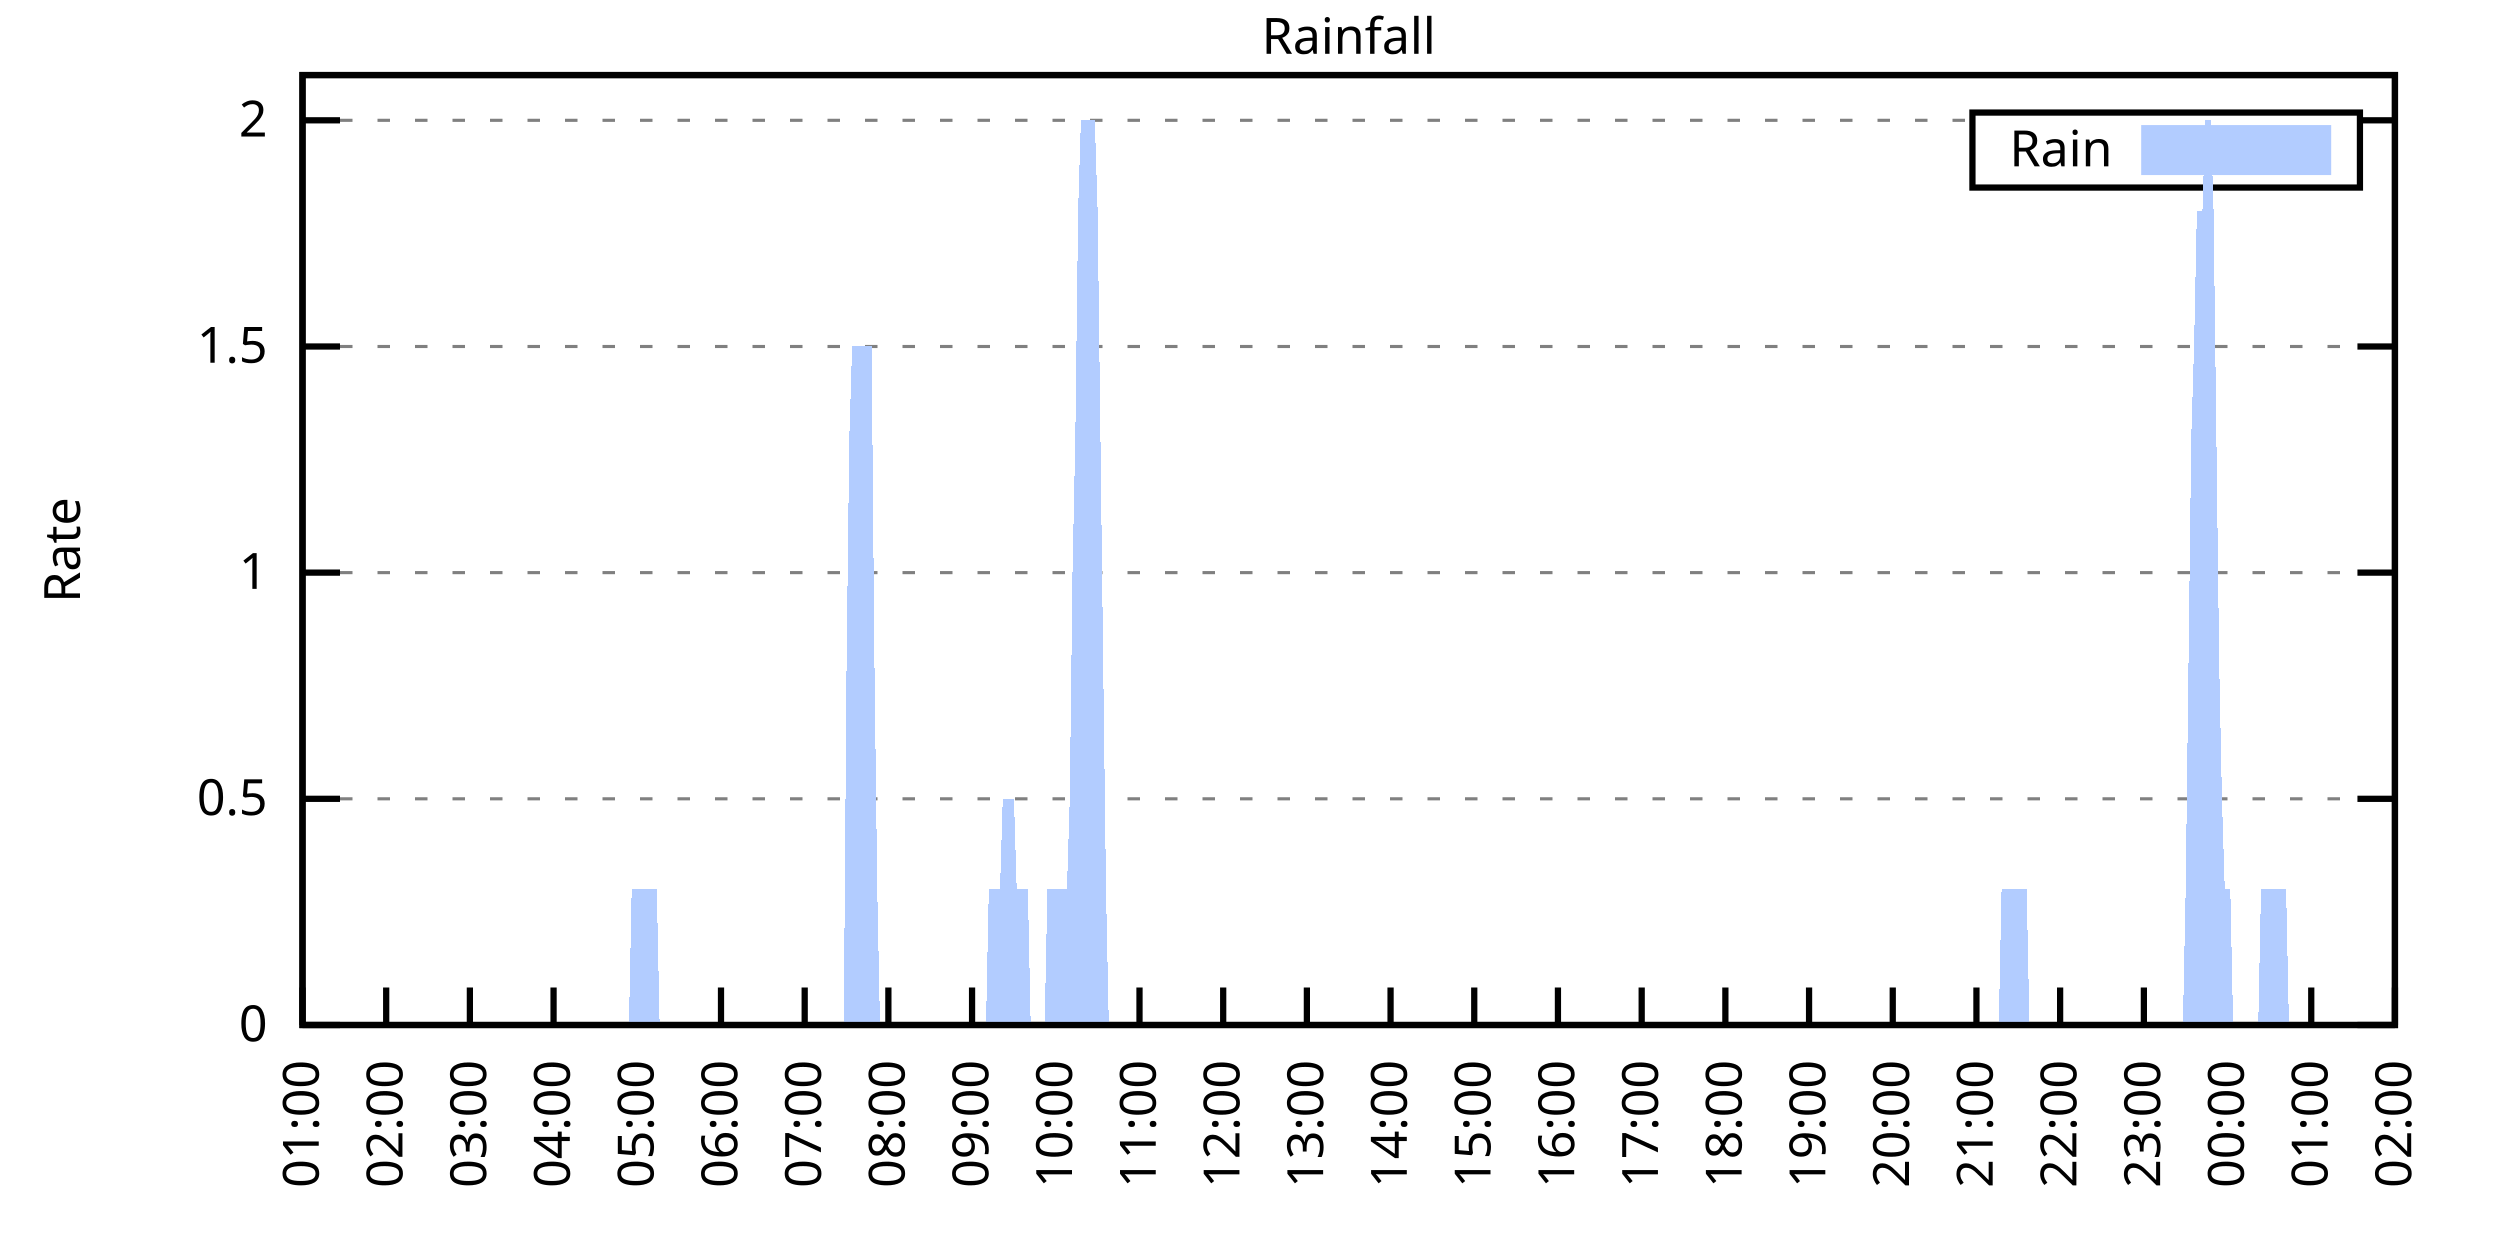
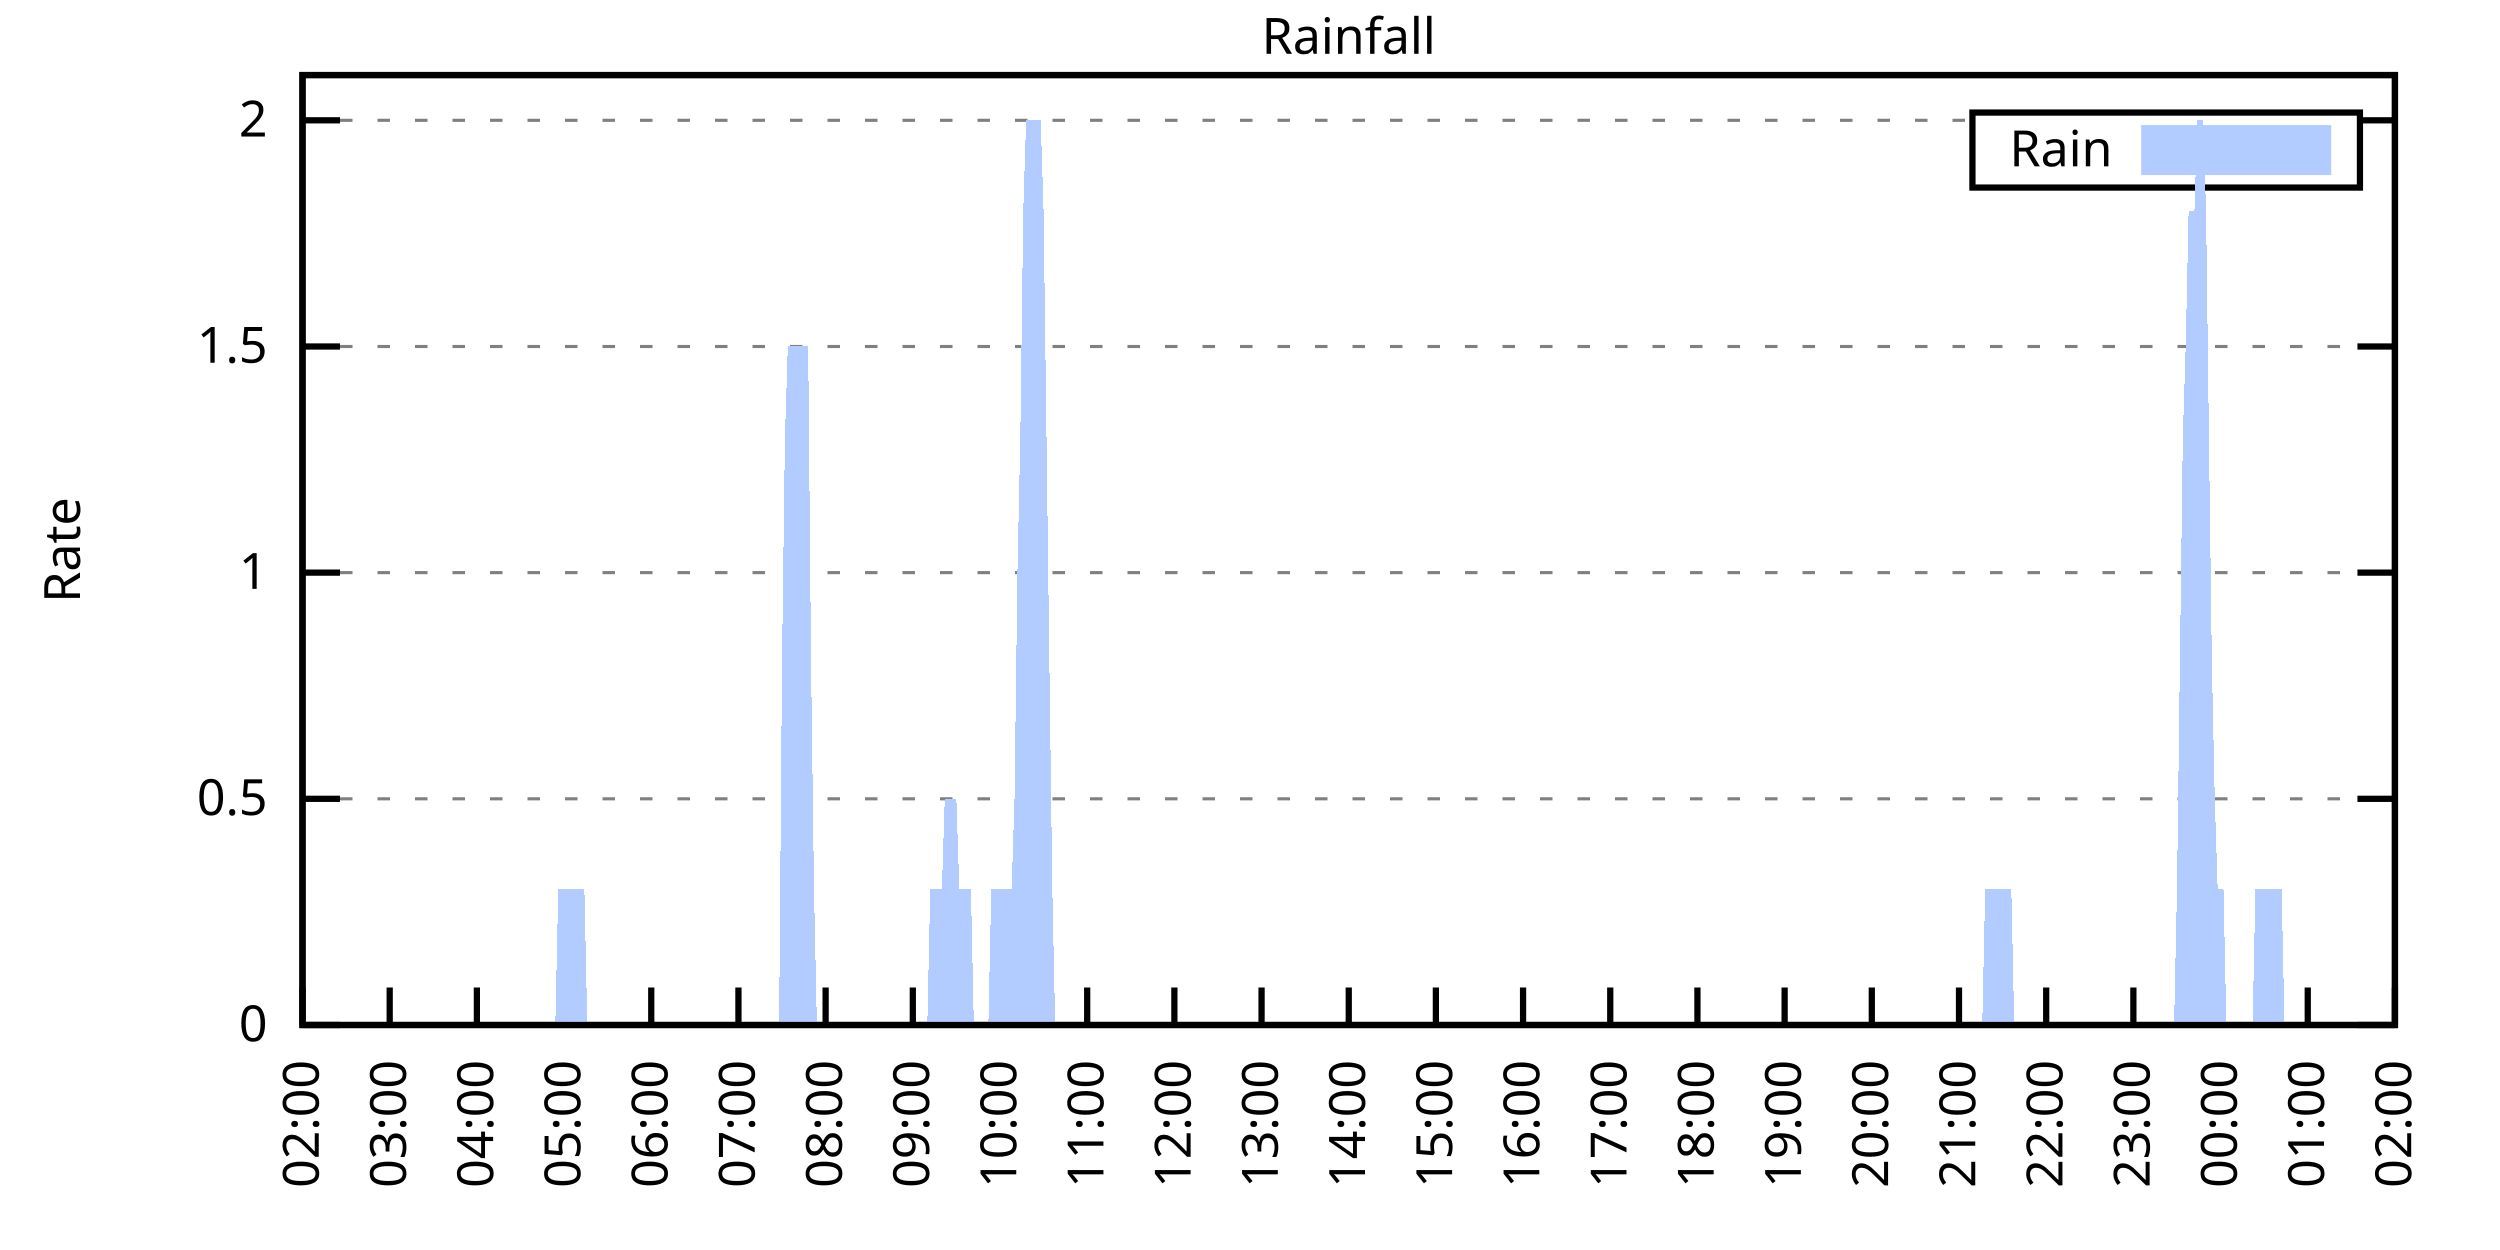
<svg xmlns="http://www.w3.org/2000/svg" xmlns:xlink="http://www.w3.org/1999/xlink" width="400" height="200" viewBox="0 0 400 200">
  <g id="gnuplot_canvas">
    <rect x="0" y="0" width="400" height="200" fill="none" />
    <defs>
      <circle id="gpDot" r="0.5" stroke-width="0.5" stroke="currentColor" />
      <path id="gpPt0" stroke-width="0.333" stroke="currentColor" d="M-1,0 h2 M0,-1 v2" />
      <path id="gpPt1" stroke-width="0.333" stroke="currentColor" d="M-1,-1 L1,1 M1,-1 L-1,1" />
      <path id="gpPt2" stroke-width="0.333" stroke="currentColor" d="M-1,0 L1,0 M0,-1 L0,1 M-1,-1 L1,1 M-1,1 L1,-1" />
      <rect id="gpPt3" stroke-width="0.333" stroke="currentColor" x="-1" y="-1" width="2" height="2" />
      <rect id="gpPt4" stroke-width="0.333" stroke="currentColor" fill="currentColor" x="-1" y="-1" width="2" height="2" />
      <circle id="gpPt5" stroke-width="0.333" stroke="currentColor" cx="0" cy="0" r="1" />
      <use xlink:href="#gpPt5" id="gpPt6" fill="currentColor" stroke="none" />
      <path id="gpPt7" stroke-width="0.333" stroke="currentColor" d="M0,-1.33 L-1.33,0.67 L1.33,0.67 z" />
      <use xlink:href="#gpPt7" id="gpPt8" fill="currentColor" stroke="none" />
      <use xlink:href="#gpPt7" id="gpPt9" stroke="currentColor" transform="rotate(180)" />
      <use xlink:href="#gpPt9" id="gpPt10" fill="currentColor" stroke="none" />
      <use xlink:href="#gpPt3" id="gpPt11" stroke="currentColor" transform="rotate(45)" />
      <use xlink:href="#gpPt11" id="gpPt12" fill="currentColor" stroke="none" />
      <path id="gpPt13" stroke-width="0.333" stroke="currentColor" d="M0,1.330 L1.265,0.411 L0.782,-1.067 L-0.782,-1.076 L-1.265,0.411 z" />
      <use xlink:href="#gpPt13" id="gpPt14" fill="currentColor" stroke="none" />
      <filter id="textbox" filterUnits="objectBoundingBox" x="0" y="0" height="1" width="1">
        <feFlood flood-color="white" flood-opacity="1" result="bgnd" />
        <feComposite in="SourceGraphic" in2="bgnd" operator="atop" />
      </filter>
      <filter id="greybox" filterUnits="objectBoundingBox" x="0" y="0" height="1" width="1">
        <feFlood flood-color="lightgrey" flood-opacity="1" result="grey" />
        <feComposite in="SourceGraphic" in2="grey" operator="atop" />
      </filter>
    </defs>
    <g fill="none" color="white" stroke="currentColor" stroke-width="1.00" stroke-linecap="butt" stroke-linejoin="miter">
</g>
    <g fill="none" color="black" stroke="currentColor" stroke-width="1.00" stroke-linecap="butt" stroke-linejoin="miter">
      <g stroke="none" shape-rendering="crispEdges">
        <polygon fill="rgb(255, 255, 255)" points="48.40,164.00 383.18,164.00 383.18,12.02 48.40,12.02 " />
      </g>
    </g>
    <g fill="none" color="black" stroke="currentColor" stroke-width="1.00" stroke-linecap="butt" stroke-linejoin="miter">
</g>
    <g fill="none" color="black" stroke="black" stroke-width="0.50" stroke-linecap="butt" stroke-linejoin="miter">
</g>
    <g fill="none" color="gray" stroke="currentColor" stroke-width="0.50" stroke-linecap="butt" stroke-linejoin="miter">
      <path stroke="gray" stroke-dasharray="2,4" class="gridline" d="M48.40,164.00 L383.19,164.00  " />
    </g>
    <g fill="none" color="gray" stroke="gray" stroke-width="1.00" stroke-linecap="butt" stroke-linejoin="miter">
</g>
    <g fill="none" color="black" stroke="currentColor" stroke-width="1.00" stroke-linecap="butt" stroke-linejoin="miter">
      <path stroke="black" d="M48.40,164.00 L54.40,164.00 M383.19,164.00 L377.19,164.00  " />
      <g transform="translate(42.80,166.60)" stroke="none" fill="black" font-family="Sans" font-size="8.00" text-anchor="end">
        <text>
          <tspan font-family="Sans"> 0</tspan>
        </text>
      </g>
    </g>
    <g fill="none" color="black" stroke="currentColor" stroke-width="1.00" stroke-linecap="butt" stroke-linejoin="miter">
</g>
    <g fill="none" color="black" stroke="black" stroke-width="0.50" stroke-linecap="butt" stroke-linejoin="miter">
</g>
    <g fill="none" color="gray" stroke="currentColor" stroke-width="0.50" stroke-linecap="butt" stroke-linejoin="miter">
      <path stroke="gray" stroke-dasharray="2,4" class="gridline" d="M48.40,127.81 L383.19,127.81  " />
    </g>
    <g fill="none" color="gray" stroke="gray" stroke-width="1.00" stroke-linecap="butt" stroke-linejoin="miter">
</g>
    <g fill="none" color="black" stroke="currentColor" stroke-width="1.00" stroke-linecap="butt" stroke-linejoin="miter">
      <path stroke="black" d="M48.40,127.81 L54.40,127.81 M383.19,127.81 L377.19,127.81  " />
      <g transform="translate(42.80,130.41)" stroke="none" fill="black" font-family="Sans" font-size="8.00" text-anchor="end">
        <text>
          <tspan font-family="Sans"> 0.5</tspan>
        </text>
      </g>
    </g>
    <g fill="none" color="black" stroke="currentColor" stroke-width="1.00" stroke-linecap="butt" stroke-linejoin="miter">
</g>
    <g fill="none" color="black" stroke="black" stroke-width="0.50" stroke-linecap="butt" stroke-linejoin="miter">
</g>
    <g fill="none" color="gray" stroke="currentColor" stroke-width="0.50" stroke-linecap="butt" stroke-linejoin="miter">
      <path stroke="gray" stroke-dasharray="2,4" class="gridline" d="M48.40,91.62 L383.19,91.62  " />
    </g>
    <g fill="none" color="gray" stroke="gray" stroke-width="1.00" stroke-linecap="butt" stroke-linejoin="miter">
</g>
    <g fill="none" color="black" stroke="currentColor" stroke-width="1.00" stroke-linecap="butt" stroke-linejoin="miter">
      <path stroke="black" d="M48.40,91.62 L54.40,91.62 M383.19,91.62 L377.19,91.62  " />
      <g transform="translate(42.80,94.22)" stroke="none" fill="black" font-family="Sans" font-size="8.00" text-anchor="end">
        <text>
          <tspan font-family="Sans"> 1</tspan>
        </text>
      </g>
    </g>
    <g fill="none" color="black" stroke="currentColor" stroke-width="1.00" stroke-linecap="butt" stroke-linejoin="miter">
</g>
    <g fill="none" color="black" stroke="black" stroke-width="0.50" stroke-linecap="butt" stroke-linejoin="miter">
</g>
    <g fill="none" color="gray" stroke="currentColor" stroke-width="0.50" stroke-linecap="butt" stroke-linejoin="miter">
      <path stroke="gray" stroke-dasharray="2,4" class="gridline" d="M48.40,55.44 L383.19,55.44  " />
    </g>
    <g fill="none" color="gray" stroke="gray" stroke-width="1.00" stroke-linecap="butt" stroke-linejoin="miter">
</g>
    <g fill="none" color="black" stroke="currentColor" stroke-width="1.00" stroke-linecap="butt" stroke-linejoin="miter">
      <path stroke="black" d="M48.40,55.44 L54.40,55.44 M383.19,55.44 L377.19,55.44  " />
      <g transform="translate(42.80,58.04)" stroke="none" fill="black" font-family="Sans" font-size="8.00" text-anchor="end">
        <text>
          <tspan font-family="Sans"> 1.5</tspan>
        </text>
      </g>
    </g>
    <g fill="none" color="black" stroke="currentColor" stroke-width="1.00" stroke-linecap="butt" stroke-linejoin="miter">
</g>
    <g fill="none" color="black" stroke="black" stroke-width="0.50" stroke-linecap="butt" stroke-linejoin="miter">
</g>
    <g fill="none" color="gray" stroke="currentColor" stroke-width="0.50" stroke-linecap="butt" stroke-linejoin="miter">
      <path stroke="gray" stroke-dasharray="2,4" class="gridline" d="M48.40,19.25 L315.59,19.25 M377.59,19.25 L383.19,19.25  " />
    </g>
    <g fill="none" color="gray" stroke="gray" stroke-width="1.00" stroke-linecap="butt" stroke-linejoin="miter">
</g>
    <g fill="none" color="black" stroke="currentColor" stroke-width="1.00" stroke-linecap="butt" stroke-linejoin="miter">
      <path stroke="black" d="M48.40,19.25 L54.40,19.25 M383.19,19.25 L377.19,19.25  " />
      <g transform="translate(42.80,21.85)" stroke="none" fill="black" font-family="Sans" font-size="8.00" text-anchor="end">
        <text>
          <tspan font-family="Sans"> 2</tspan>
        </text>
      </g>
    </g>
    <g fill="none" color="black" stroke="currentColor" stroke-width="1.00" stroke-linecap="butt" stroke-linejoin="miter">
      <path stroke="black" d="M48.40,164.00 L48.40,158.00  " />
      <g transform="translate(51.00,169.60) rotate(270.00)" stroke="none" fill="black" font-family="Sans" font-size="8.00" text-anchor="end">
        <text>
-           <tspan font-family="Sans">01:00</tspan>
-         </text>
-       </g>
-     </g>
-     <g fill="none" color="black" stroke="currentColor" stroke-width="1.00" stroke-linecap="butt" stroke-linejoin="miter">
-       <path stroke="black" d="M61.79,164.00 L61.79,158.00  " />
-       <g transform="translate(64.39,169.60) rotate(270.00)" stroke="none" fill="black" font-family="Sans" font-size="8.00" text-anchor="end">
-         <text>
          <tspan font-family="Sans">02:00</tspan>
        </text>
      </g>
    </g>
    <g fill="none" color="black" stroke="currentColor" stroke-width="1.00" stroke-linecap="butt" stroke-linejoin="miter">
-       <path stroke="black" d="M75.18,164.00 L75.18,158.00  " />
-       <g transform="translate(77.78,169.60) rotate(270.00)" stroke="none" fill="black" font-family="Sans" font-size="8.00" text-anchor="end">
+       <path stroke="black" d="M62.35,164.00 L62.35,158.00  " />
+       <g transform="translate(64.95,169.60) rotate(270.00)" stroke="none" fill="black" font-family="Sans" font-size="8.00" text-anchor="end">
        <text>
          <tspan font-family="Sans">03:00</tspan>
        </text>
      </g>
    </g>
    <g fill="none" color="black" stroke="currentColor" stroke-width="1.00" stroke-linecap="butt" stroke-linejoin="miter">
-       <path stroke="black" d="M88.57,164.00 L88.57,158.00  " />
-       <g transform="translate(91.17,169.60) rotate(270.00)" stroke="none" fill="black" font-family="Sans" font-size="8.00" text-anchor="end">
+       <path stroke="black" d="M76.30,164.00 L76.30,158.00  " />
+       <g transform="translate(78.90,169.60) rotate(270.00)" stroke="none" fill="black" font-family="Sans" font-size="8.00" text-anchor="end">
        <text>
          <tspan font-family="Sans">04:00</tspan>
        </text>
      </g>
    </g>
    <g fill="none" color="black" stroke="currentColor" stroke-width="1.00" stroke-linecap="butt" stroke-linejoin="miter">
-       <path stroke="black" d="M101.97,164.00 L101.97,158.00  " />
-       <g transform="translate(104.57,169.60) rotate(270.00)" stroke="none" fill="black" font-family="Sans" font-size="8.00" text-anchor="end">
+       <path stroke="black" d="M90.25,164.00 L90.25,158.00  " />
+       <g transform="translate(92.85,169.60) rotate(270.00)" stroke="none" fill="black" font-family="Sans" font-size="8.00" text-anchor="end">
        <text>
          <tspan font-family="Sans">05:00</tspan>
        </text>
      </g>
    </g>
    <g fill="none" color="black" stroke="currentColor" stroke-width="1.00" stroke-linecap="butt" stroke-linejoin="miter">
-       <path stroke="black" d="M115.36,164.00 L115.36,158.00  " />
-       <g transform="translate(117.96,169.60) rotate(270.00)" stroke="none" fill="black" font-family="Sans" font-size="8.00" text-anchor="end">
+       <path stroke="black" d="M104.20,164.00 L104.20,158.00  " />
+       <g transform="translate(106.80,169.60) rotate(270.00)" stroke="none" fill="black" font-family="Sans" font-size="8.00" text-anchor="end">
        <text>
          <tspan font-family="Sans">06:00</tspan>
        </text>
      </g>
    </g>
    <g fill="none" color="black" stroke="currentColor" stroke-width="1.00" stroke-linecap="butt" stroke-linejoin="miter">
-       <path stroke="black" d="M128.75,164.00 L128.75,158.00  " />
-       <g transform="translate(131.35,169.60) rotate(270.00)" stroke="none" fill="black" font-family="Sans" font-size="8.00" text-anchor="end">
+       <path stroke="black" d="M118.15,164.00 L118.15,158.00  " />
+       <g transform="translate(120.75,169.60) rotate(270.00)" stroke="none" fill="black" font-family="Sans" font-size="8.00" text-anchor="end">
        <text>
          <tspan font-family="Sans">07:00</tspan>
        </text>
      </g>
    </g>
    <g fill="none" color="black" stroke="currentColor" stroke-width="1.00" stroke-linecap="butt" stroke-linejoin="miter">
-       <path stroke="black" d="M142.14,164.00 L142.14,158.00  " />
-       <g transform="translate(144.74,169.60) rotate(270.00)" stroke="none" fill="black" font-family="Sans" font-size="8.00" text-anchor="end">
+       <path stroke="black" d="M132.10,164.00 L132.10,158.00  " />
+       <g transform="translate(134.70,169.60) rotate(270.00)" stroke="none" fill="black" font-family="Sans" font-size="8.00" text-anchor="end">
        <text>
          <tspan font-family="Sans">08:00</tspan>
        </text>
      </g>
    </g>
    <g fill="none" color="black" stroke="currentColor" stroke-width="1.00" stroke-linecap="butt" stroke-linejoin="miter">
-       <path stroke="black" d="M155.53,164.00 L155.53,158.00  " />
-       <g transform="translate(158.13,169.60) rotate(270.00)" stroke="none" fill="black" font-family="Sans" font-size="8.00" text-anchor="end">
+       <path stroke="black" d="M146.05,164.00 L146.05,158.00  " />
+       <g transform="translate(148.65,169.60) rotate(270.00)" stroke="none" fill="black" font-family="Sans" font-size="8.00" text-anchor="end">
        <text>
          <tspan font-family="Sans">09:00</tspan>
        </text>
      </g>
    </g>
    <g fill="none" color="black" stroke="currentColor" stroke-width="1.00" stroke-linecap="butt" stroke-linejoin="miter">
-       <path stroke="black" d="M168.92,164.00 L168.92,158.00  " />
-       <g transform="translate(171.52,169.60) rotate(270.00)" stroke="none" fill="black" font-family="Sans" font-size="8.00" text-anchor="end">
+       <path stroke="black" d="M160.00,164.00 L160.00,158.00  " />
+       <g transform="translate(162.60,169.60) rotate(270.00)" stroke="none" fill="black" font-family="Sans" font-size="8.00" text-anchor="end">
        <text>
          <tspan font-family="Sans">10:00</tspan>
        </text>
      </g>
    </g>
    <g fill="none" color="black" stroke="currentColor" stroke-width="1.00" stroke-linecap="butt" stroke-linejoin="miter">
-       <path stroke="black" d="M182.32,164.00 L182.32,158.00  " />
-       <g transform="translate(184.92,169.60) rotate(270.00)" stroke="none" fill="black" font-family="Sans" font-size="8.00" text-anchor="end">
+       <path stroke="black" d="M173.95,164.00 L173.95,158.00  " />
+       <g transform="translate(176.55,169.60) rotate(270.00)" stroke="none" fill="black" font-family="Sans" font-size="8.00" text-anchor="end">
        <text>
          <tspan font-family="Sans">11:00</tspan>
        </text>
      </g>
    </g>
    <g fill="none" color="black" stroke="currentColor" stroke-width="1.00" stroke-linecap="butt" stroke-linejoin="miter">
-       <path stroke="black" d="M195.71,164.00 L195.71,158.00  " />
-       <g transform="translate(198.31,169.60) rotate(270.00)" stroke="none" fill="black" font-family="Sans" font-size="8.00" text-anchor="end">
+       <path stroke="black" d="M187.90,164.00 L187.90,158.00  " />
+       <g transform="translate(190.50,169.60) rotate(270.00)" stroke="none" fill="black" font-family="Sans" font-size="8.00" text-anchor="end">
        <text>
          <tspan font-family="Sans">12:00</tspan>
        </text>
      </g>
    </g>
    <g fill="none" color="black" stroke="currentColor" stroke-width="1.00" stroke-linecap="butt" stroke-linejoin="miter">
-       <path stroke="black" d="M209.10,164.00 L209.10,158.00  " />
-       <g transform="translate(211.70,169.60) rotate(270.00)" stroke="none" fill="black" font-family="Sans" font-size="8.00" text-anchor="end">
+       <path stroke="black" d="M201.85,164.00 L201.85,158.00  " />
+       <g transform="translate(204.45,169.60) rotate(270.00)" stroke="none" fill="black" font-family="Sans" font-size="8.00" text-anchor="end">
        <text>
          <tspan font-family="Sans">13:00</tspan>
        </text>
      </g>
    </g>
    <g fill="none" color="black" stroke="currentColor" stroke-width="1.00" stroke-linecap="butt" stroke-linejoin="miter">
-       <path stroke="black" d="M222.49,164.00 L222.49,158.00  " />
-       <g transform="translate(225.09,169.60) rotate(270.00)" stroke="none" fill="black" font-family="Sans" font-size="8.00" text-anchor="end">
+       <path stroke="black" d="M215.80,164.00 L215.80,158.00  " />
+       <g transform="translate(218.40,169.60) rotate(270.00)" stroke="none" fill="black" font-family="Sans" font-size="8.00" text-anchor="end">
        <text>
          <tspan font-family="Sans">14:00</tspan>
        </text>
      </g>
    </g>
    <g fill="none" color="black" stroke="currentColor" stroke-width="1.00" stroke-linecap="butt" stroke-linejoin="miter">
-       <path stroke="black" d="M235.88,164.00 L235.88,158.00  " />
-       <g transform="translate(238.48,169.60) rotate(270.00)" stroke="none" fill="black" font-family="Sans" font-size="8.00" text-anchor="end">
+       <path stroke="black" d="M229.74,164.00 L229.74,158.00  " />
+       <g transform="translate(232.34,169.60) rotate(270.00)" stroke="none" fill="black" font-family="Sans" font-size="8.00" text-anchor="end">
        <text>
          <tspan font-family="Sans">15:00</tspan>
        </text>
      </g>
    </g>
    <g fill="none" color="black" stroke="currentColor" stroke-width="1.00" stroke-linecap="butt" stroke-linejoin="miter">
-       <path stroke="black" d="M249.27,164.00 L249.27,158.00  " />
-       <g transform="translate(251.87,169.60) rotate(270.00)" stroke="none" fill="black" font-family="Sans" font-size="8.00" text-anchor="end">
+       <path stroke="black" d="M243.69,164.00 L243.69,158.00  " />
+       <g transform="translate(246.29,169.60) rotate(270.00)" stroke="none" fill="black" font-family="Sans" font-size="8.00" text-anchor="end">
        <text>
          <tspan font-family="Sans">16:00</tspan>
        </text>
      </g>
    </g>
    <g fill="none" color="black" stroke="currentColor" stroke-width="1.00" stroke-linecap="butt" stroke-linejoin="miter">
-       <path stroke="black" d="M262.67,164.00 L262.67,158.00  " />
-       <g transform="translate(265.27,169.60) rotate(270.00)" stroke="none" fill="black" font-family="Sans" font-size="8.00" text-anchor="end">
+       <path stroke="black" d="M257.64,164.00 L257.64,158.00  " />
+       <g transform="translate(260.24,169.60) rotate(270.00)" stroke="none" fill="black" font-family="Sans" font-size="8.00" text-anchor="end">
        <text>
          <tspan font-family="Sans">17:00</tspan>
        </text>
      </g>
    </g>
    <g fill="none" color="black" stroke="currentColor" stroke-width="1.00" stroke-linecap="butt" stroke-linejoin="miter">
-       <path stroke="black" d="M276.06,164.00 L276.06,158.00  " />
-       <g transform="translate(278.66,169.60) rotate(270.00)" stroke="none" fill="black" font-family="Sans" font-size="8.00" text-anchor="end">
+       <path stroke="black" d="M271.59,164.00 L271.59,158.00  " />
+       <g transform="translate(274.19,169.60) rotate(270.00)" stroke="none" fill="black" font-family="Sans" font-size="8.00" text-anchor="end">
        <text>
          <tspan font-family="Sans">18:00</tspan>
        </text>
      </g>
    </g>
    <g fill="none" color="black" stroke="currentColor" stroke-width="1.00" stroke-linecap="butt" stroke-linejoin="miter">
-       <path stroke="black" d="M289.45,164.00 L289.45,158.00  " />
-       <g transform="translate(292.05,169.60) rotate(270.00)" stroke="none" fill="black" font-family="Sans" font-size="8.00" text-anchor="end">
+       <path stroke="black" d="M285.54,164.00 L285.54,158.00  " />
+       <g transform="translate(288.14,169.60) rotate(270.00)" stroke="none" fill="black" font-family="Sans" font-size="8.00" text-anchor="end">
        <text>
          <tspan font-family="Sans">19:00</tspan>
        </text>
      </g>
    </g>
    <g fill="none" color="black" stroke="currentColor" stroke-width="1.00" stroke-linecap="butt" stroke-linejoin="miter">
-       <path stroke="black" d="M302.84,164.00 L302.84,158.00  " />
-       <g transform="translate(305.44,169.60) rotate(270.00)" stroke="none" fill="black" font-family="Sans" font-size="8.00" text-anchor="end">
+       <path stroke="black" d="M299.49,164.00 L299.49,158.00  " />
+       <g transform="translate(302.09,169.60) rotate(270.00)" stroke="none" fill="black" font-family="Sans" font-size="8.00" text-anchor="end">
        <text>
          <tspan font-family="Sans">20:00</tspan>
        </text>
      </g>
    </g>
    <g fill="none" color="black" stroke="currentColor" stroke-width="1.00" stroke-linecap="butt" stroke-linejoin="miter">
-       <path stroke="black" d="M316.23,164.00 L316.23,158.00  " />
-       <g transform="translate(318.83,169.60) rotate(270.00)" stroke="none" fill="black" font-family="Sans" font-size="8.00" text-anchor="end">
+       <path stroke="black" d="M313.44,164.00 L313.44,158.00  " />
+       <g transform="translate(316.04,169.60) rotate(270.00)" stroke="none" fill="black" font-family="Sans" font-size="8.00" text-anchor="end">
        <text>
          <tspan font-family="Sans">21:00</tspan>
        </text>
      </g>
    </g>
    <g fill="none" color="black" stroke="currentColor" stroke-width="1.00" stroke-linecap="butt" stroke-linejoin="miter">
-       <path stroke="black" d="M329.62,164.00 L329.62,158.00  " />
-       <g transform="translate(332.22,169.60) rotate(270.00)" stroke="none" fill="black" font-family="Sans" font-size="8.00" text-anchor="end">
+       <path stroke="black" d="M327.39,164.00 L327.39,158.00  " />
+       <g transform="translate(329.99,169.60) rotate(270.00)" stroke="none" fill="black" font-family="Sans" font-size="8.00" text-anchor="end">
        <text>
          <tspan font-family="Sans">22:00</tspan>
        </text>
      </g>
    </g>
    <g fill="none" color="black" stroke="currentColor" stroke-width="1.00" stroke-linecap="butt" stroke-linejoin="miter">
-       <path stroke="black" d="M343.02,164.00 L343.02,158.00  " />
-       <g transform="translate(345.62,169.60) rotate(270.00)" stroke="none" fill="black" font-family="Sans" font-size="8.00" text-anchor="end">
+       <path stroke="black" d="M341.34,164.00 L341.34,158.00  " />
+       <g transform="translate(343.94,169.60) rotate(270.00)" stroke="none" fill="black" font-family="Sans" font-size="8.00" text-anchor="end">
        <text>
          <tspan font-family="Sans">23:00</tspan>
        </text>
      </g>
    </g>
    <g fill="none" color="black" stroke="currentColor" stroke-width="1.00" stroke-linecap="butt" stroke-linejoin="miter">
-       <path stroke="black" d="M356.41,164.00 L356.41,158.00  " />
-       <g transform="translate(359.01,169.60) rotate(270.00)" stroke="none" fill="black" font-family="Sans" font-size="8.00" text-anchor="end">
+       <path stroke="black" d="M355.29,164.00 L355.29,158.00  " />
+       <g transform="translate(357.89,169.60) rotate(270.00)" stroke="none" fill="black" font-family="Sans" font-size="8.00" text-anchor="end">
        <text>
          <tspan font-family="Sans">00:00</tspan>
        </text>
      </g>
    </g>
    <g fill="none" color="black" stroke="currentColor" stroke-width="1.00" stroke-linecap="butt" stroke-linejoin="miter">
-       <path stroke="black" d="M369.80,164.00 L369.80,158.00  " />
-       <g transform="translate(372.40,169.60) rotate(270.00)" stroke="none" fill="black" font-family="Sans" font-size="8.00" text-anchor="end">
+       <path stroke="black" d="M369.24,164.00 L369.24,158.00  " />
+       <g transform="translate(371.84,169.60) rotate(270.00)" stroke="none" fill="black" font-family="Sans" font-size="8.00" text-anchor="end">
        <text>
          <tspan font-family="Sans">01:00</tspan>
        </text>
      </g>
    </g>
    <g fill="none" color="black" stroke="currentColor" stroke-width="1.00" stroke-linecap="butt" stroke-linejoin="miter">
      <path stroke="black" d="M383.19,164.00 L383.19,158.00  " />
      <g transform="translate(385.79,169.60) rotate(270.00)" stroke="none" fill="black" font-family="Sans" font-size="8.00" text-anchor="end">
        <text>
          <tspan font-family="Sans">02:00</tspan>
        </text>
      </g>
    </g>
    <g fill="none" color="black" stroke="currentColor" stroke-width="1.00" stroke-linecap="butt" stroke-linejoin="miter">
</g>
    <g fill="none" color="black" stroke="currentColor" stroke-width="1.00" stroke-linecap="butt" stroke-linejoin="miter">
      <path stroke="black" d="M48.40,12.01 L48.40,164.00 L383.19,164.00 L383.19,12.01 L48.40,12.01 Z  " />
    </g>
    <g fill="none" color="black" stroke="currentColor" stroke-width="1.00" stroke-linecap="butt" stroke-linejoin="miter">
</g>
    <g fill="none" color="black" stroke="currentColor" stroke-width="1.00" stroke-linecap="butt" stroke-linejoin="miter">
      <path stroke="black" d="M315.59,30.01 L315.59,18.01 L377.59,18.01 L377.59,30.01 L315.59,30.01 Z  " />
    </g>
    <g id="Rainfall_plot_1">
      <g fill="none" color="white" stroke="black" stroke-width="2.00" stroke-linecap="butt" stroke-linejoin="miter">
</g>
      <g fill="none" color="black" stroke="currentColor" stroke-width="2.00" stroke-linecap="butt" stroke-linejoin="miter">
        <g transform="translate(337.99,26.61)" stroke="none" fill="black" font-family="Sans" font-size="8.00" text-anchor="end">
          <text>
            <tspan font-family="Sans">Rain</tspan>
          </text>
        </g>
      </g>
      <g fill="none" color="black" stroke="currentColor" stroke-width="2.00" stroke-linecap="butt" stroke-linejoin="miter">
        <g stroke="none" shape-rendering="crispEdges">
          <polygon fill="rgb(178, 204, 255)" points="343.59,27.01 371.99,27.01 371.99,21.01 343.59,21.01 " />
        </g>
        <path stroke="rgb(178, 204, 255)" d="M343.59,27.01 L371.99,27.01 L371.99,21.01 L343.59,21.01 L343.59,27.01 Z  " />
      </g>
      <g fill="none" color="black" stroke="currentColor" stroke-width="2.00" stroke-linecap="butt" stroke-linejoin="miter">
        <g stroke="none" shape-rendering="crispEdges">
-           <polygon fill="rgb(178, 204, 255)" points="58.67,164.00 59.11,164.00 59.56,164.00 60.01,164.00 60.45,164.00 60.90,164.00 61.35,164.00 61.79,164.00 62.24,164.00 62.68,164.00 63.13,164.00 63.58,164.00 64.02,164.00 64.47,164.00 64.92,164.00 65.36,164.00 65.81,164.00 66.26,164.00 66.70,164.00 67.15,164.00 67.59,164.00 68.04,164.00 68.49,164.00 68.93,164.00 69.38,164.00 69.83,164.00 70.27,164.00 70.72,164.00 71.17,164.00 71.61,164.00 72.06,164.00 72.50,164.00 72.95,164.00 73.40,164.00 73.84,164.00 74.29,164.00 74.74,164.00 75.18,164.00 75.63,164.00 76.08,164.00 76.52,164.00 76.97,164.00 77.42,164.00 77.86,164.00 78.31,164.00 78.75,164.00 79.20,164.00 79.65,164.00 80.09,164.00 80.54,164.00 80.99,164.00 81.43,164.00 81.88,164.00 82.33,164.00 82.77,164.00 83.22,164.00 83.66,164.00 84.11,164.00 84.56,164.00 85.00,164.00 85.45,164.00 85.90,164.00 86.34,164.00 86.79,164.00 87.24,164.00 87.68,164.00 88.13,164.00 88.57,164.00 89.02,164.00 89.47,164.00 89.91,164.00 90.36,164.00 90.81,164.00 91.25,164.00 91.70,164.00 92.15,164.00 92.59,164.00 93.04,164.00 93.49,164.00 93.93,164.00 94.38,164.00 94.82,164.00 95.27,164.00 95.72,164.00 96.16,164.00 96.61,164.00 97.06,164.00 97.50,164.00 97.95,164.00 98.40,164.00 98.84,164.00 99.29,164.00 99.73,164.00 100.18,164.00 100.63,164.00 101.07,142.29 101.52,142.29 101.97,142.29 102.41,142.29 102.86,142.29 103.31,142.29 103.75,142.29 104.20,142.29 104.64,142.29 105.09,142.29 105.54,164.00 105.98,164.00 106.43,164.00 106.88,164.00 107.32,164.00 107.77,164.00 108.22,164.00 108.66,164.00 109.11,164.00 109.55,164.00 110.00,164.00 110.45,164.00 110.89,164.00 111.34,164.00 111.79,164.00 112.23,164.00 112.68,164.00 113.13,164.00 113.57,164.00 114.02,164.00 114.47,164.00 114.91,164.00 115.36,164.00 115.80,164.00 116.25,164.00 116.70,164.00 117.14,164.00 117.59,164.00 118.04,164.00 118.48,164.00 118.93,164.00 119.38,164.00 119.82,164.00 120.27,164.00 120.71,164.00 121.16,164.00 121.61,164.00 122.05,164.00 122.50,164.00 122.95,164.00 123.39,164.00 123.84,164.00 124.29,164.00 124.73,164.00 125.18,164.00 125.62,164.00 126.07,164.00 126.52,164.00 126.96,164.00 127.41,164.00 127.86,164.00 128.30,164.00 128.75,164.00 129.20,164.00 129.64,164.00 130.09,164.00 130.54,164.00 130.98,164.00 131.43,164.00 131.87,164.00 132.32,164.00 132.77,164.00 133.21,164.00 133.66,164.00 134.11,164.00 134.55,164.00 135.00,164.00 135.45,106.10 135.89,69.91 136.34,55.44 136.78,55.44 137.23,55.44 137.68,55.44 138.12,55.44 138.57,55.44 139.02,55.44 139.46,55.44 139.91,106.10 140.36,142.29 140.80,164.00 141.25,164.00 141.69,164.00 142.14,164.00 142.59,164.00 143.03,164.00 143.48,164.00 143.93,164.00 144.37,164.00 144.82,164.00 145.27,164.00 145.71,164.00 146.16,164.00 146.61,164.00 147.05,164.00 147.50,164.00 147.94,164.00 148.39,164.00 148.84,164.00 149.28,164.00 149.73,164.00 150.18,164.00 150.62,164.00 151.07,164.00 151.52,164.00 151.96,164.00 152.41,164.00 152.85,164.00 153.30,164.00 153.75,164.00 154.19,164.00 154.64,164.00 155.09,164.00 155.53,164.00 155.98,164.00 156.43,164.00 156.87,164.00 157.32,164.00 157.76,164.00 158.21,142.29 158.66,142.29 159.10,142.29 159.55,142.29 160.00,142.29 160.44,127.81 160.89,127.81 161.34,127.81 161.78,127.81 162.23,127.81 162.67,142.29 163.12,142.29 163.57,142.29 164.01,142.29 164.46,142.29 164.91,164.00 165.35,164.00 165.80,164.00 166.25,164.00 166.69,164.00 167.14,164.00 167.59,142.29 168.03,142.29 168.48,142.29 168.92,142.29 169.37,142.29 169.82,142.29 170.26,142.29 170.71,142.29 171.16,127.81 171.60,91.62 172.05,69.91 172.50,33.72 172.94,19.25 173.39,19.25 173.83,19.25 174.28,19.25 174.73,19.25 175.17,19.25 175.62,33.72 176.07,69.91 176.51,106.10 176.96,142.29 177.41,164.00 177.85,164.00 178.30,164.00 178.74,164.00 179.19,164.00 179.64,164.00 180.08,164.00 180.53,164.00 180.98,164.00 181.42,164.00 181.87,164.00 182.32,164.00 182.76,164.00 183.21,164.00 183.66,164.00 184.10,164.00 184.55,164.00 184.99,164.00 185.44,164.00 185.89,164.00 186.33,164.00 186.78,164.00 187.23,164.00 187.67,164.00 188.12,164.00 188.57,164.00 189.01,164.00 189.46,164.00 189.90,164.00 190.35,164.00 190.80,164.00 191.24,164.00 191.69,164.00 192.14,164.00 192.58,164.00 193.03,164.00 193.48,164.00 193.92,164.00 194.37,164.00 194.81,164.00 195.26,164.00 195.71,164.00 196.15,164.00 196.60,164.00 197.05,164.00 197.49,164.00 197.94,164.00 198.39,164.00 198.83,164.00 199.28,164.00 199.73,164.00 200.17,164.00 200.62,164.00 201.06,164.00 201.51,164.00 201.96,164.00 202.40,164.00 202.85,164.00 203.30,164.00 203.74,164.00 204.19,164.00 204.64,164.00 205.08,164.00 205.53,164.00 205.97,164.00 206.42,164.00 206.87,164.00 207.31,164.00 207.76,164.00 208.21,164.00 208.65,164.00 209.10,164.00 209.55,164.00 209.99,164.00 210.44,164.00 210.88,164.00 211.33,164.00 211.78,164.00 212.22,164.00 212.67,164.00 213.12,164.00 213.56,164.00 214.01,164.00 214.46,164.00 214.90,164.00 215.35,164.00 215.80,164.00 216.24,164.00 216.69,164.00 217.13,164.00 217.58,164.00 218.03,164.00 218.47,164.00 218.92,164.00 219.37,164.00 219.81,164.00 220.26,164.00 220.71,164.00 221.15,164.00 221.60,164.00 222.04,164.00 222.49,164.00 222.94,164.00 223.38,164.00 223.83,164.00 224.28,164.00 224.72,164.00 225.17,164.00 225.62,164.00 226.06,164.00 226.51,164.00 226.95,164.00 227.40,164.00 227.85,164.00 228.29,164.00 228.74,164.00 229.19,164.00 229.63,164.00 230.08,164.00 230.53,164.00 230.97,164.00 231.42,164.00 231.86,164.00 232.31,164.00 232.76,164.00 233.20,164.00 233.65,164.00 234.10,164.00 234.54,164.00 234.99,164.00 235.44,164.00 235.88,164.00 236.33,164.00 236.78,164.00 237.22,164.00 237.67,164.00 238.11,164.00 238.56,164.00 239.01,164.00 239.45,164.00 239.90,164.00 240.35,164.00 240.79,164.00 241.24,164.00 241.69,164.00 242.13,164.00 242.58,164.00 243.02,164.00 243.47,164.00 243.92,164.00 244.36,164.00 244.81,164.00 245.26,164.00 245.70,164.00 246.15,164.00 246.60,164.00 247.04,164.00 247.49,164.00 247.93,164.00 248.38,164.00 248.83,164.00 249.27,164.00 249.72,164.00 250.17,164.00 250.61,164.00 251.06,164.00 251.51,164.00 251.95,164.00 252.40,164.00 252.85,164.00 253.29,164.00 253.74,164.00 254.18,164.00 254.63,164.00 255.08,164.00 255.52,164.00 255.97,164.00 256.42,164.00 256.86,164.00 257.31,164.00 257.76,164.00 258.20,164.00 258.65,164.00 259.09,164.00 259.54,164.00 259.99,164.00 260.43,164.00 260.88,164.00 261.33,164.00 261.77,164.00 262.22,164.00 262.67,164.00 263.11,164.00 263.56,164.00 264.00,164.00 264.45,164.00 264.90,164.00 265.34,164.00 265.79,164.00 266.24,164.00 266.68,164.00 267.13,164.00 267.58,164.00 268.02,164.00 268.47,164.00 268.92,164.00 269.36,164.00 269.81,164.00 270.25,164.00 270.70,164.00 271.15,164.00 271.59,164.00 272.04,164.00 272.49,164.00 272.93,164.00 273.38,164.00 273.83,164.00 274.27,164.00 274.72,164.00 275.16,164.00 275.61,164.00 276.06,164.00 276.50,164.00 276.95,164.00 277.40,164.00 277.84,164.00 278.29,164.00 278.74,164.00 279.18,164.00 279.63,164.00 280.07,164.00 280.52,164.00 280.97,164.00 281.41,164.00 281.86,164.00 282.31,164.00 282.75,164.00 283.20,164.00 283.65,164.00 284.09,164.00 284.54,164.00 284.98,164.00 285.43,164.00 285.88,164.00 286.32,164.00 286.77,164.00 287.22,164.00 287.66,164.00 288.11,164.00 288.56,164.00 289.00,164.00 289.45,164.00 289.90,164.00 290.34,164.00 290.79,164.00 291.23,164.00 291.68,164.00 292.13,164.00 292.57,164.00 293.02,164.00 293.47,164.00 293.91,164.00 294.36,164.00 294.81,164.00 295.25,164.00 295.70,164.00 296.14,164.00 296.59,164.00 297.04,164.00 297.48,164.00 297.93,164.00 298.38,164.00 298.82,164.00 299.27,164.00 299.72,164.00 300.16,164.00 300.61,164.00 301.05,164.00 301.50,164.00 301.95,164.00 302.39,164.00 302.84,164.00 303.29,164.00 303.73,164.00 304.18,164.00 304.63,164.00 305.07,164.00 305.52,164.00 305.97,164.00 306.41,164.00 306.86,164.00 307.30,164.00 307.75,164.00 308.20,164.00 308.64,164.00 309.09,164.00 309.54,164.00 309.98,164.00 310.43,164.00 310.88,164.00 311.32,164.00 311.77,164.00 312.21,164.00 312.66,164.00 313.11,164.00 313.55,164.00 314.00,164.00 314.45,164.00 314.89,164.00 315.34,164.00 315.79,164.00 316.23,164.00 316.68,164.00 317.12,164.00 317.57,164.00 318.02,164.00 318.46,164.00 318.91,164.00 319.36,164.00 319.80,164.00 320.25,142.29 320.70,142.29 321.14,142.29 321.59,142.29 322.04,142.29 322.48,142.29 322.93,142.29 323.37,142.29 323.82,142.29 324.27,142.29 324.71,164.00 325.16,164.00 325.61,164.00 326.05,164.00 326.50,164.00 326.95,164.00 327.39,164.00 327.84,164.00 328.28,164.00 328.73,164.00 329.18,164.00 329.62,164.00 330.07,164.00 330.52,164.00 330.96,164.00 331.41,164.00 331.86,164.00 332.30,164.00 332.75,164.00 333.19,164.00 333.64,164.00 334.09,164.00 334.53,164.00 334.98,164.00 335.43,164.00 335.87,164.00 336.32,164.00 336.77,164.00 337.21,164.00 337.66,164.00 338.10,164.00 338.55,164.00 339.00,164.00 339.44,164.00 339.89,164.00 340.34,164.00 340.78,164.00 341.23,164.00 341.68,164.00 342.12,164.00 342.57,164.00 343.02,164.00 343.46,164.00 343.91,164.00 344.35,164.00 344.80,164.00 345.25,164.00 345.69,164.00 346.14,164.00 346.59,164.00 347.03,164.00 347.48,164.00 347.93,164.00 348.37,164.00 348.82,164.00 349.26,164.00 349.71,142.29 350.16,106.10 350.60,69.91 351.05,55.44 351.50,33.72 351.94,33.72 352.39,33.72 352.84,19.25 353.28,19.25 353.73,19.25 354.17,33.72 354.62,69.91 355.07,106.10 355.51,127.81 355.96,142.29 356.41,142.29 356.85,142.29 357.30,164.00 357.75,164.00 358.19,164.00 358.64,164.00 359.09,164.00 359.53,164.00 359.98,164.00 360.42,164.00 360.87,164.00 361.32,164.00 361.76,142.29 362.21,142.29 362.66,142.29 363.10,142.29 363.55,142.29 364.00,142.29 364.44,142.29 364.89,142.29 365.33,142.29 365.78,142.29 366.23,164.00 366.67,164.00 367.12,164.00 367.57,164.00 368.01,164.00 368.46,164.00 368.91,164.00 369.35,164.00 369.80,164.00 370.24,164.00 370.69,164.00 371.14,164.00 371.58,164.00 372.03,164.00 372.48,164.00 372.92,164.00 373.37,164.00 373.82,164.00 374.26,164.00 374.71,164.00 375.16,164.00 375.60,164.00 376.05,164.00 376.49,164.00 376.94,164.00 377.39,164.00 377.83,164.00 378.28,164.00 378.73,164.00 379.17,164.00 379.62,164.00 379.62,164.00 58.67,164.00 " />
+           <polygon fill="rgb(178, 204, 255)" points="48.86,164.00 49.33,164.00 49.79,164.00 50.26,164.00 50.72,164.00 51.19,164.00 51.65,164.00 52.12,164.00 52.58,164.00 53.05,164.00 53.51,164.00 53.98,164.00 54.44,164.00 54.91,164.00 55.37,164.00 55.84,164.00 56.30,164.00 56.77,164.00 57.23,164.00 57.70,164.00 58.16,164.00 58.63,164.00 59.09,164.00 59.56,164.00 60.02,164.00 60.49,164.00 60.95,164.00 61.42,164.00 61.88,164.00 62.35,164.00 62.81,164.00 63.28,164.00 63.74,164.00 64.21,164.00 64.67,164.00 65.14,164.00 65.60,164.00 66.07,164.00 66.53,164.00 67.00,164.00 67.46,164.00 67.93,164.00 68.39,164.00 68.86,164.00 69.32,164.00 69.79,164.00 70.25,164.00 70.72,164.00 71.18,164.00 71.65,164.00 72.11,164.00 72.58,164.00 73.04,164.00 73.51,164.00 73.97,164.00 74.44,164.00 74.90,164.00 75.37,164.00 75.83,164.00 76.30,164.00 76.76,164.00 77.23,164.00 77.69,164.00 78.16,164.00 78.62,164.00 79.09,164.00 79.55,164.00 80.02,164.00 80.48,164.00 80.95,164.00 81.41,164.00 81.88,164.00 82.34,164.00 82.81,164.00 83.27,164.00 83.74,164.00 84.20,164.00 84.67,164.00 85.13,164.00 85.60,164.00 86.06,164.00 86.53,164.00 86.99,164.00 87.46,164.00 87.92,164.00 88.39,164.00 88.85,164.00 89.32,142.29 89.78,142.29 90.25,142.29 90.71,142.29 91.18,142.29 91.64,142.29 92.11,142.29 92.57,142.29 93.04,142.29 93.50,142.29 93.97,164.00 94.43,164.00 94.90,164.00 95.36,164.00 95.83,164.00 96.29,164.00 96.76,164.00 97.22,164.00 97.69,164.00 98.15,164.00 98.62,164.00 99.08,164.00 99.55,164.00 100.01,164.00 100.48,164.00 100.94,164.00 101.41,164.00 101.87,164.00 102.34,164.00 102.80,164.00 103.27,164.00 103.73,164.00 104.20,164.00 104.66,164.00 105.13,164.00 105.59,164.00 106.06,164.00 106.52,164.00 106.99,164.00 107.45,164.00 107.92,164.00 108.38,164.00 108.85,164.00 109.31,164.00 109.78,164.00 110.24,164.00 110.71,164.00 111.17,164.00 111.64,164.00 112.10,164.00 112.57,164.00 113.03,164.00 113.50,164.00 113.96,164.00 114.43,164.00 114.89,164.00 115.36,164.00 115.82,164.00 116.29,164.00 116.75,164.00 117.22,164.00 117.68,164.00 118.15,164.00 118.61,164.00 119.08,164.00 119.54,164.00 120.01,164.00 120.47,164.00 120.94,164.00 121.40,164.00 121.87,164.00 122.33,164.00 122.80,164.00 123.26,164.00 123.73,164.00 124.19,164.00 124.66,164.00 125.12,106.10 125.59,69.91 126.05,55.44 126.52,55.44 126.98,55.44 127.45,55.44 127.91,55.44 128.38,55.44 128.84,55.44 129.31,55.44 129.77,106.10 130.24,142.29 130.70,164.00 131.17,164.00 131.63,164.00 132.10,164.00 132.56,164.00 133.03,164.00 133.49,164.00 133.96,164.00 134.42,164.00 134.89,164.00 135.35,164.00 135.82,164.00 136.28,164.00 136.75,164.00 137.21,164.00 137.68,164.00 138.14,164.00 138.61,164.00 139.07,164.00 139.54,164.00 140.00,164.00 140.47,164.00 140.93,164.00 141.40,164.00 141.86,164.00 142.33,164.00 142.79,164.00 143.26,164.00 143.72,164.00 144.19,164.00 144.65,164.00 145.12,164.00 145.58,164.00 146.05,164.00 146.51,164.00 146.98,164.00 147.44,164.00 147.91,164.00 148.37,164.00 148.84,142.29 149.30,142.29 149.77,142.29 150.23,142.29 150.70,142.29 151.16,127.81 151.63,127.81 152.09,127.81 152.56,127.81 153.02,127.81 153.49,142.29 153.95,142.29 154.42,142.29 154.88,142.29 155.35,142.29 155.81,164.00 156.28,164.00 156.74,164.00 157.21,164.00 157.67,164.00 158.14,164.00 158.60,142.29 159.07,142.29 159.53,142.29 160.00,142.29 160.46,142.29 160.93,142.29 161.39,142.29 161.86,142.29 162.32,127.81 162.79,91.62 163.25,69.91 163.72,33.72 164.18,19.25 164.65,19.25 165.11,19.25 165.58,19.25 166.04,19.25 166.51,19.25 166.97,33.72 167.44,69.91 167.90,106.10 168.37,142.29 168.83,164.00 169.30,164.00 169.76,164.00 170.23,164.00 170.69,164.00 171.16,164.00 171.62,164.00 172.09,164.00 172.55,164.00 173.02,164.00 173.48,164.00 173.95,164.00 174.41,164.00 174.88,164.00 175.34,164.00 175.81,164.00 176.27,164.00 176.74,164.00 177.20,164.00 177.67,164.00 178.13,164.00 178.60,164.00 179.06,164.00 179.53,164.00 179.99,164.00 180.46,164.00 180.92,164.00 181.39,164.00 181.85,164.00 182.32,164.00 182.78,164.00 183.25,164.00 183.71,164.00 184.18,164.00 184.64,164.00 185.11,164.00 185.57,164.00 186.04,164.00 186.50,164.00 186.97,164.00 187.43,164.00 187.90,164.00 188.36,164.00 188.83,164.00 189.29,164.00 189.76,164.00 190.22,164.00 190.69,164.00 191.15,164.00 191.62,164.00 192.08,164.00 192.55,164.00 193.01,164.00 193.48,164.00 193.94,164.00 194.41,164.00 194.87,164.00 195.34,164.00 195.80,164.00 196.27,164.00 196.73,164.00 197.20,164.00 197.66,164.00 198.13,164.00 198.59,164.00 199.06,164.00 199.52,164.00 199.99,164.00 200.45,164.00 200.92,164.00 201.38,164.00 201.85,164.00 202.31,164.00 202.78,164.00 203.24,164.00 203.71,164.00 204.17,164.00 204.64,164.00 205.10,164.00 205.57,164.00 206.03,164.00 206.50,164.00 206.96,164.00 207.43,164.00 207.89,164.00 208.36,164.00 208.82,164.00 209.29,164.00 209.75,164.00 210.22,164.00 210.68,164.00 211.15,164.00 211.61,164.00 212.08,164.00 212.54,164.00 213.01,164.00 213.47,164.00 213.94,164.00 214.40,164.00 214.87,164.00 215.33,164.00 215.80,164.00 216.26,164.00 216.72,164.00 217.19,164.00 217.65,164.00 218.12,164.00 218.58,164.00 219.05,164.00 219.51,164.00 219.98,164.00 220.44,164.00 220.91,164.00 221.37,164.00 221.84,164.00 222.30,164.00 222.77,164.00 223.23,164.00 223.70,164.00 224.16,164.00 224.63,164.00 225.09,164.00 225.56,164.00 226.02,164.00 226.49,164.00 226.95,164.00 227.42,164.00 227.88,164.00 228.35,164.00 228.81,164.00 229.28,164.00 229.74,164.00 230.21,164.00 230.67,164.00 231.14,164.00 231.60,164.00 232.07,164.00 232.53,164.00 233.00,164.00 233.46,164.00 233.93,164.00 234.39,164.00 234.86,164.00 235.32,164.00 235.79,164.00 236.25,164.00 236.72,164.00 237.18,164.00 237.65,164.00 238.11,164.00 238.58,164.00 239.04,164.00 239.51,164.00 239.97,164.00 240.44,164.00 240.90,164.00 241.37,164.00 241.83,164.00 242.30,164.00 242.76,164.00 243.23,164.00 243.69,164.00 244.16,164.00 244.62,164.00 245.09,164.00 245.55,164.00 246.02,164.00 246.48,164.00 246.95,164.00 247.41,164.00 247.88,164.00 248.34,164.00 248.81,164.00 249.27,164.00 249.74,164.00 250.20,164.00 250.67,164.00 251.13,164.00 251.60,164.00 252.06,164.00 252.53,164.00 252.99,164.00 253.46,164.00 253.92,164.00 254.39,164.00 254.85,164.00 255.32,164.00 255.78,164.00 256.25,164.00 256.71,164.00 257.18,164.00 257.64,164.00 258.11,164.00 258.57,164.00 259.04,164.00 259.50,164.00 259.97,164.00 260.43,164.00 260.90,164.00 261.36,164.00 261.83,164.00 262.29,164.00 262.76,164.00 263.22,164.00 263.69,164.00 264.15,164.00 264.62,164.00 265.08,164.00 265.55,164.00 266.01,164.00 266.48,164.00 266.94,164.00 267.41,164.00 267.87,164.00 268.34,164.00 268.80,164.00 269.27,164.00 269.73,164.00 270.20,164.00 270.66,164.00 271.13,164.00 271.59,164.00 272.06,164.00 272.52,164.00 272.99,164.00 273.45,164.00 273.92,164.00 274.38,164.00 274.85,164.00 275.31,164.00 275.78,164.00 276.24,164.00 276.71,164.00 277.17,164.00 277.64,164.00 278.10,164.00 278.57,164.00 279.03,164.00 279.50,164.00 279.96,164.00 280.43,164.00 280.89,164.00 281.36,164.00 281.82,164.00 282.29,164.00 282.75,164.00 283.22,164.00 283.68,164.00 284.15,164.00 284.61,164.00 285.08,164.00 285.54,164.00 286.01,164.00 286.47,164.00 286.94,164.00 287.40,164.00 287.87,164.00 288.33,164.00 288.80,164.00 289.26,164.00 289.73,164.00 290.19,164.00 290.66,164.00 291.12,164.00 291.59,164.00 292.05,164.00 292.52,164.00 292.98,164.00 293.45,164.00 293.91,164.00 294.38,164.00 294.84,164.00 295.31,164.00 295.77,164.00 296.24,164.00 296.70,164.00 297.17,164.00 297.63,164.00 298.10,164.00 298.56,164.00 299.03,164.00 299.49,164.00 299.96,164.00 300.42,164.00 300.89,164.00 301.35,164.00 301.82,164.00 302.28,164.00 302.75,164.00 303.21,164.00 303.68,164.00 304.14,164.00 304.61,164.00 305.07,164.00 305.54,164.00 306.00,164.00 306.47,164.00 306.93,164.00 307.40,164.00 307.86,164.00 308.33,164.00 308.79,164.00 309.26,164.00 309.72,164.00 310.19,164.00 310.65,164.00 311.12,164.00 311.58,164.00 312.05,164.00 312.51,164.00 312.98,164.00 313.44,164.00 313.91,164.00 314.37,164.00 314.84,164.00 315.30,164.00 315.77,164.00 316.23,164.00 316.70,164.00 317.16,164.00 317.63,142.29 318.09,142.29 318.56,142.29 319.02,142.29 319.49,142.29 319.95,142.29 320.42,142.29 320.88,142.29 321.35,142.29 321.81,142.29 322.28,164.00 322.74,164.00 323.21,164.00 323.67,164.00 324.14,164.00 324.60,164.00 325.07,164.00 325.53,164.00 326.00,164.00 326.46,164.00 326.93,164.00 327.39,164.00 327.86,164.00 328.32,164.00 328.79,164.00 329.25,164.00 329.72,164.00 330.18,164.00 330.65,164.00 331.11,164.00 331.58,164.00 332.04,164.00 332.51,164.00 332.97,164.00 333.44,164.00 333.90,164.00 334.37,164.00 334.83,164.00 335.30,164.00 335.76,164.00 336.23,164.00 336.69,164.00 337.16,164.00 337.62,164.00 338.09,164.00 338.55,164.00 339.02,164.00 339.48,164.00 339.95,164.00 340.41,164.00 340.88,164.00 341.34,164.00 341.81,164.00 342.27,164.00 342.74,164.00 343.20,164.00 343.67,164.00 344.13,164.00 344.60,164.00 345.06,164.00 345.53,164.00 345.99,164.00 346.46,164.00 346.92,164.00 347.39,164.00 347.85,164.00 348.32,142.29 348.78,106.10 349.25,69.91 349.71,55.44 350.18,33.72 350.64,33.72 351.11,33.72 351.57,19.25 352.04,19.25 352.50,19.25 352.97,33.72 353.43,69.91 353.90,106.10 354.36,127.81 354.83,142.29 355.29,142.29 355.76,142.29 356.22,164.00 356.69,164.00 357.15,164.00 357.62,164.00 358.08,164.00 358.55,164.00 359.01,164.00 359.48,164.00 359.94,164.00 360.41,164.00 360.87,142.29 361.34,142.29 361.80,142.29 362.27,142.29 362.73,142.29 363.20,142.29 363.66,142.29 364.13,142.29 364.59,142.29 365.06,142.29 365.52,164.00 365.99,164.00 366.45,164.00 366.92,164.00 367.38,164.00 367.85,164.00 368.31,164.00 368.78,164.00 369.24,164.00 369.71,164.00 370.17,164.00 370.64,164.00 371.10,164.00 371.57,164.00 372.03,164.00 372.50,164.00 372.96,164.00 373.43,164.00 373.89,164.00 374.36,164.00 374.82,164.00 375.29,164.00 375.75,164.00 376.22,164.00 376.68,164.00 377.15,164.00 377.61,164.00 378.08,164.00 378.54,164.00 379.01,164.00 379.47,164.00 379.94,164.00 380.40,164.00 380.87,164.00 381.33,164.00 381.80,164.00 382.26,164.00 382.73,164.00 383.19,164.00 383.19,164.00 48.86,164.00 " />
        </g>
      </g>
    </g>
    <g fill="none" color="black" stroke="currentColor" stroke-width="2.00" stroke-linecap="butt" stroke-linejoin="miter">
</g>
    <g fill="none" color="black" stroke="black" stroke-width="1.00" stroke-linecap="butt" stroke-linejoin="miter">
</g>
    <g fill="none" color="black" stroke="currentColor" stroke-width="1.00" stroke-linecap="butt" stroke-linejoin="miter">
      <path stroke="black" d="M48.40,12.01 L48.40,164.00 L383.19,164.00 L383.19,12.01 L48.40,12.01 Z  " />
      <g transform="translate(12.80,88.01) rotate(270.00)" stroke="none" fill="black" font-family="Sans" font-size="8.00" text-anchor="middle">
        <text>
          <tspan font-family="Sans">Rate</tspan>
        </text>
      </g>
    </g>
    <g fill="none" color="black" stroke="currentColor" stroke-width="1.00" stroke-linecap="butt" stroke-linejoin="miter">
</g>
    <g fill="none" color="black" stroke="currentColor" stroke-width="1.00" stroke-linecap="butt" stroke-linejoin="miter">
      <g transform="translate(215.79,8.61)" stroke="none" fill="black" font-family="Sans" font-size="8.00" text-anchor="middle">
        <text>
          <tspan font-family="Sans">Rainfall</tspan>
        </text>
      </g>
    </g>
    <g fill="none" color="black" stroke="currentColor" stroke-width="1.00" stroke-linecap="butt" stroke-linejoin="miter">
</g>
  </g>
</svg>
